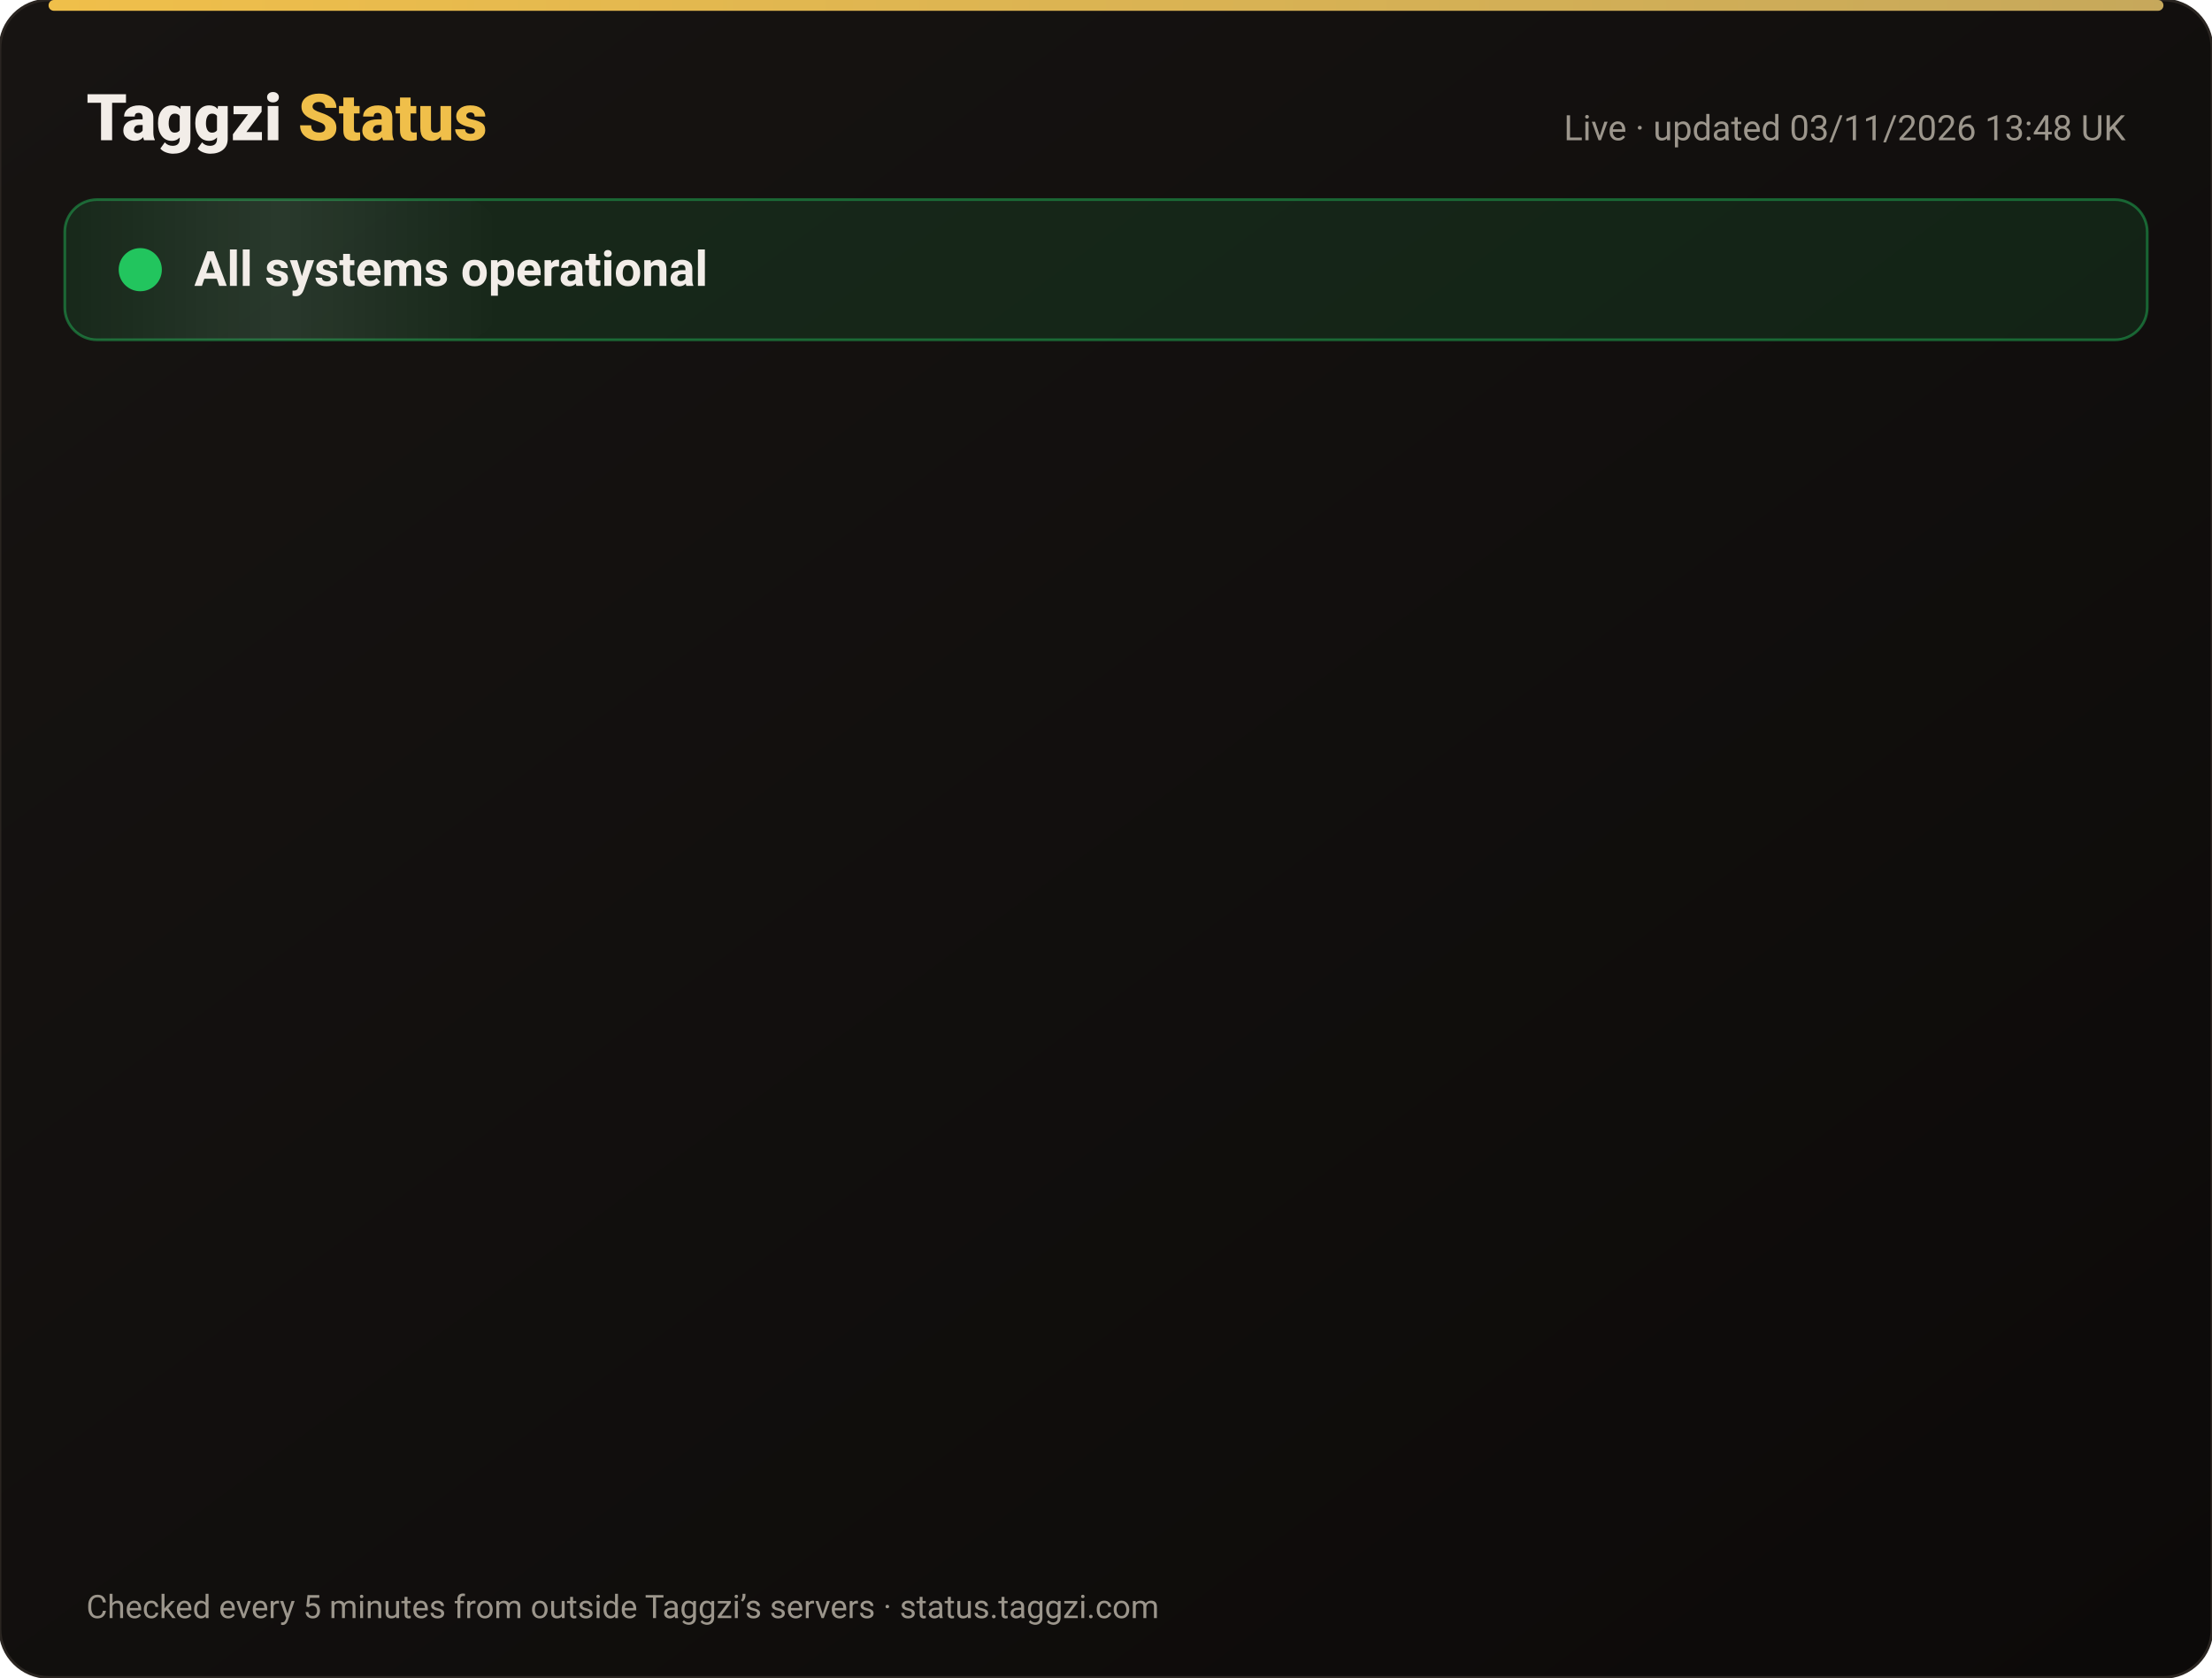
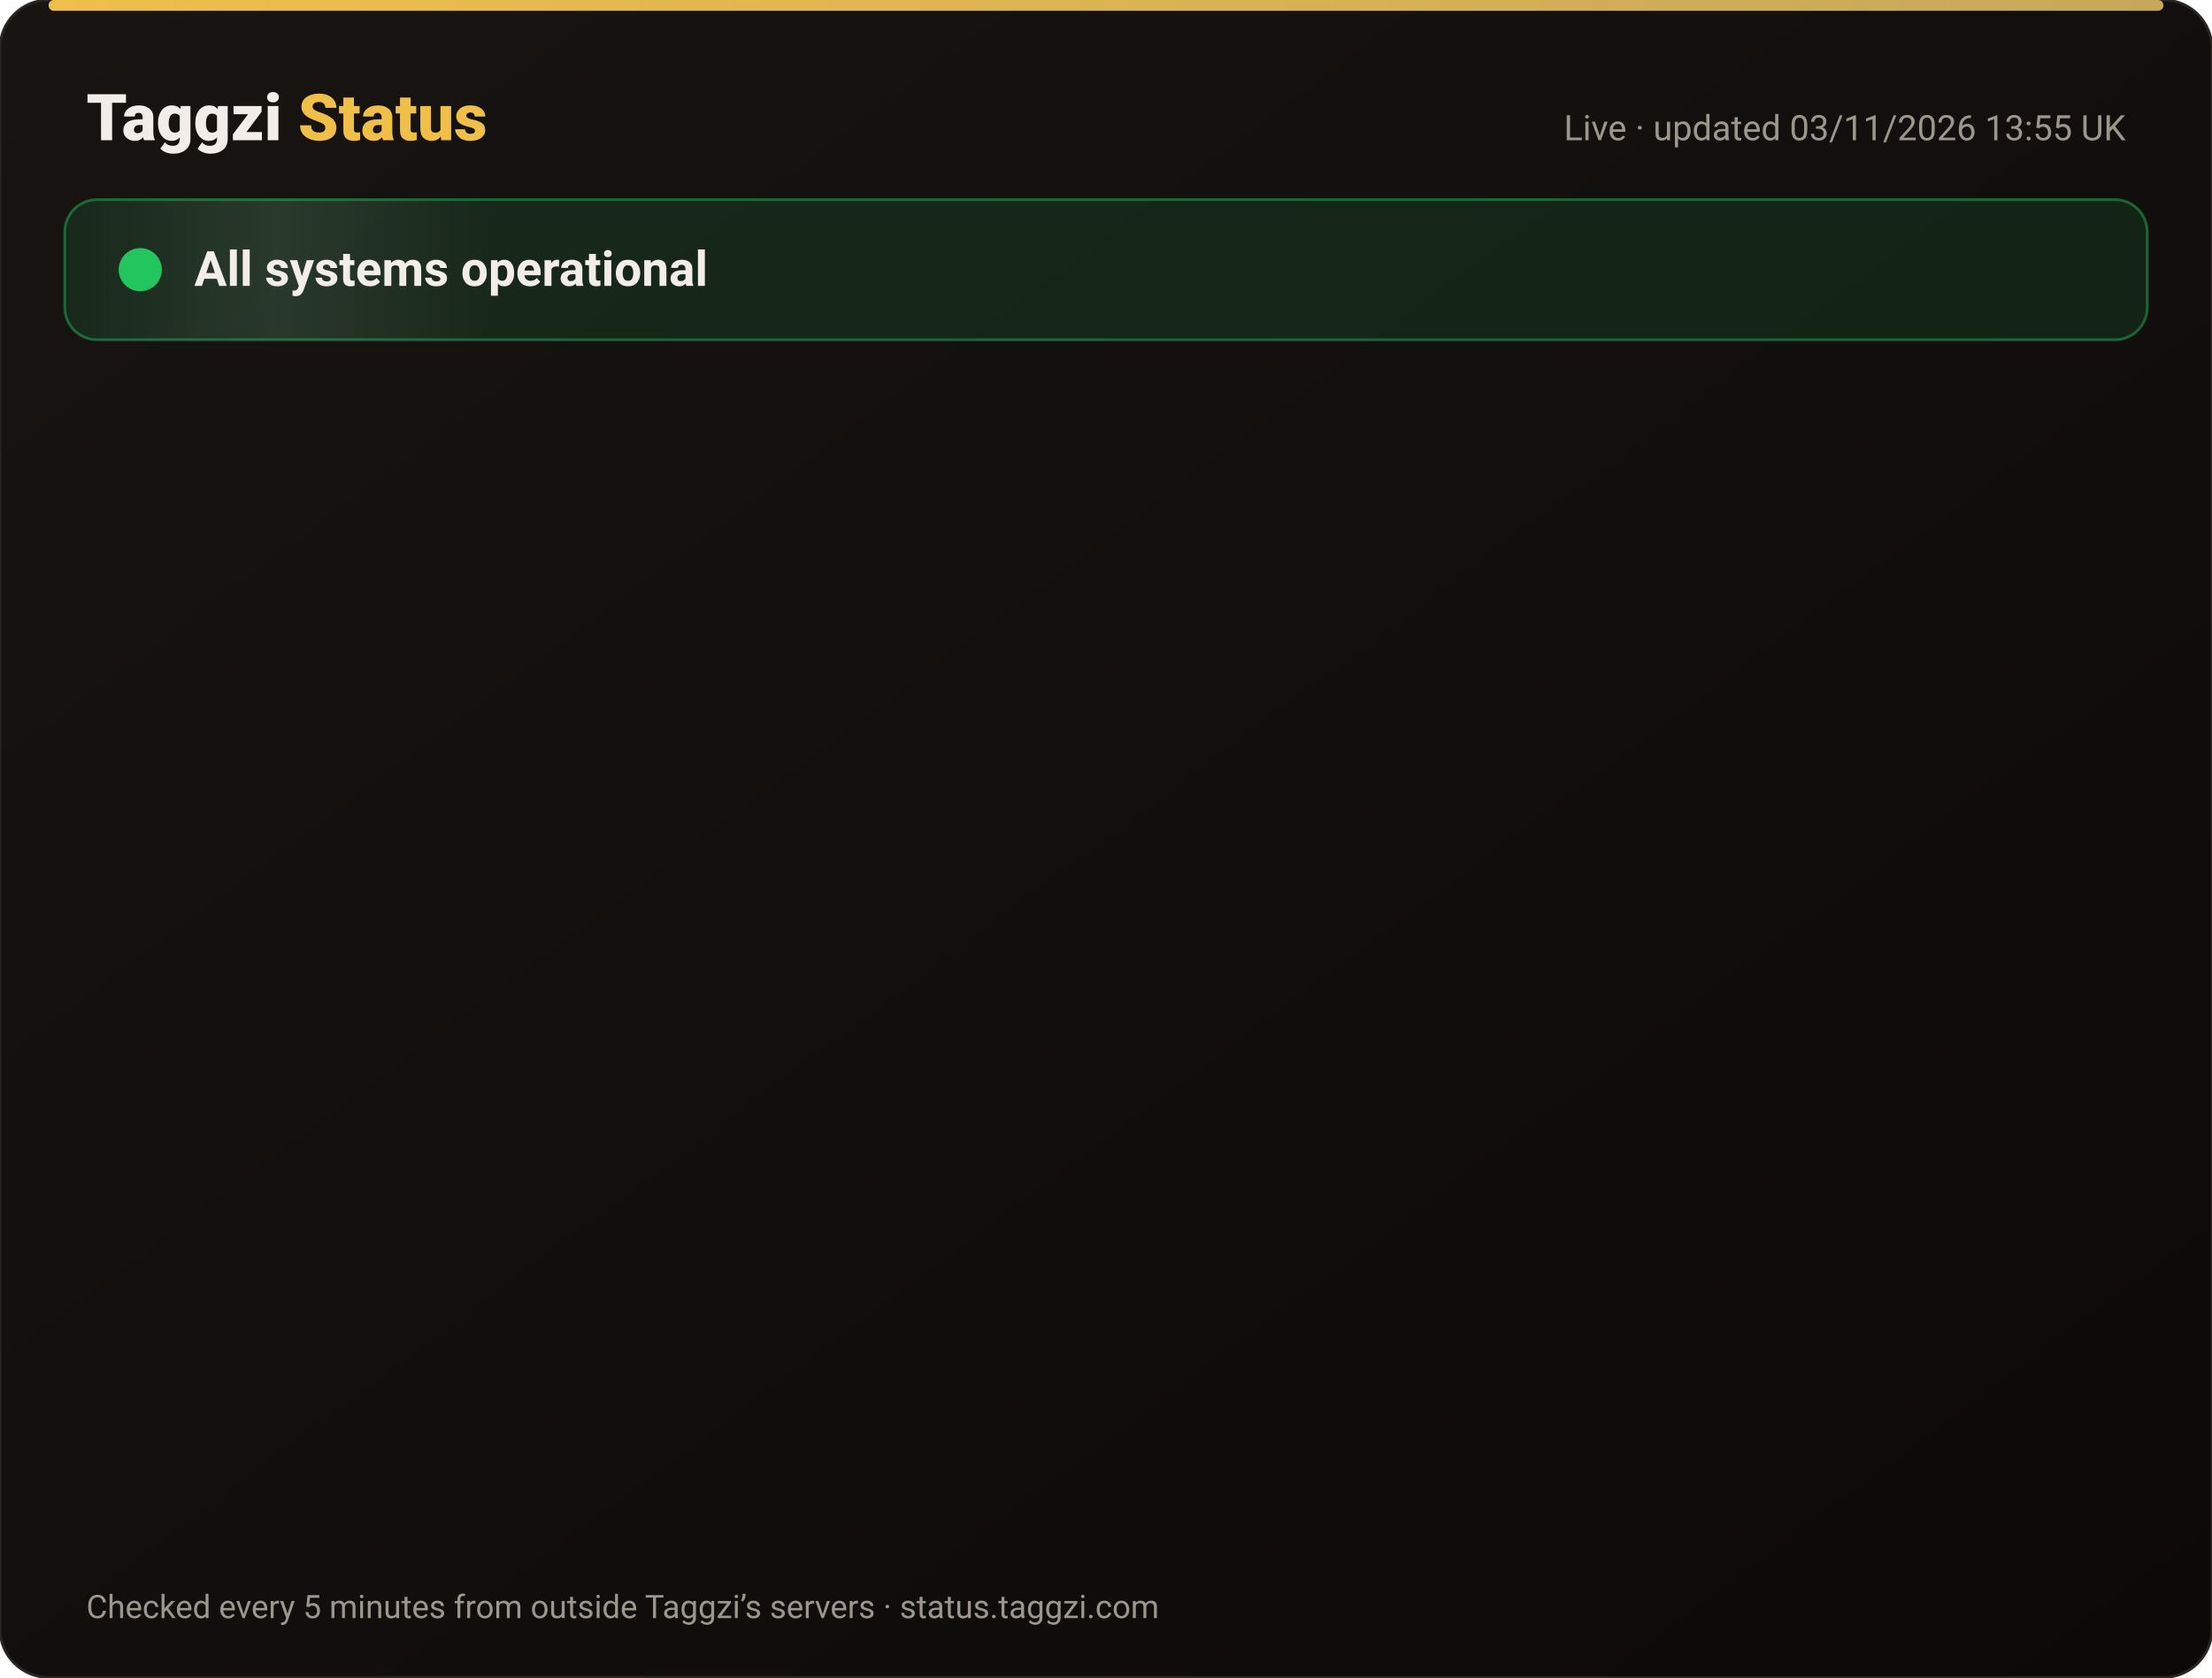
<svg xmlns="http://www.w3.org/2000/svg" width="820" height="622" viewBox="0 0 820 622" font-family="-apple-system,Segoe UI,Roboto,Helvetica,Arial,sans-serif">
  <defs>
    <linearGradient id="bg" x1="0" y1="0" x2="1" y2="1">
      <stop offset="0" stop-color="#171412" />
      <stop offset="1" stop-color="#0C0A09" />
    </linearGradient>
    <linearGradient id="gold" x1="0" x2="1">
      <stop offset="0" stop-color="#F0BF4A" />
      <stop offset="1" stop-color="#c6a85b" />
    </linearGradient>
    <linearGradient id="shine" x1="0" x2="1">
      <stop offset="0" stop-color="#fff" stop-opacity="0" />
      <stop offset=".5" stop-color="#fff" stop-opacity=".08" />
      <stop offset="1" stop-color="#fff" stop-opacity="0" />
    </linearGradient>
  </defs>
  <rect width="820" height="622" rx="18" fill="url(#bg)" stroke="#2a2521" />
  <rect x="18" y="0" width="784" height="4" rx="2" fill="url(#gold)" />
  <text x="32" y="52" font-size="24" font-weight="800" fill="#F2EDE8">Taggzi <tspan fill="#F0BF4A">Status</tspan>
  </text>
-   <text x="788" y="52" font-size="13" fill="#9C968C" text-anchor="end">Live · updated 03/11/2026 13:48 UK</text>
+   <text x="788" y="52" font-size="13" fill="#9C968C" text-anchor="end">Live · updated 03/11/2026 13:55 UK</text>
  <rect x="24" y="74" width="772" height="52" rx="12" fill="#22c55e" fill-opacity=".12" stroke="#22c55e" stroke-opacity=".45" />
  <rect x="24" y="74" width="160" height="52" rx="12" fill="url(#shine)">
    <animate attributeName="x" from="-160" to="820" dur="4s" repeatCount="indefinite" />
  </rect>
  <circle cx="52" cy="100" r="7" fill="#22c55e" />
  <circle cx="52" cy="100" r="7" fill="none" stroke="#22c55e" stroke-width="2">
    <animate attributeName="r" values="7;15;7" dur="2s" repeatCount="indefinite" />
    <animate attributeName="opacity" values=".9;0;.9" dur="2s" repeatCount="indefinite" />
  </circle>
  <text x="72" y="106" font-size="18" font-weight="700" fill="#F2EDE8">All systems operational</text>
  <g opacity="0">
    <animate attributeName="opacity" from="0" to="1" begin="0.00s" dur=".6s" fill="freeze" />
    <line x1="32" y1="188" x2="788" y2="188" stroke="#2a2521" />
    <circle cx="44" cy="166" r="6" fill="#22c55e">
      <animate attributeName="opacity" values="1;.45;1" dur="2.4s" begin="0.00s" repeatCount="indefinite" />
    </circle>
    <text x="62" y="171" font-size="15" font-weight="650" fill="#F2EDE8">Website</text>
    <text x="630" y="171" font-size="13" fill="#9C968C" text-anchor="end">99.96% uptime</text>
    <rect x="648" y="154" width="140" height="24" rx="12" fill="#22c55e" fill-opacity=".14" stroke="#22c55e" stroke-opacity=".5" />
    <text x="718" y="171" font-size="12" font-weight="700" fill="#22c55e" text-anchor="middle">Operational</text>
  </g>
  <g opacity="0">
    <animate attributeName="opacity" from="0" to="1" begin="0.15s" dur=".6s" fill="freeze" />
    <line x1="32" y1="234" x2="788" y2="234" stroke="#2a2521" />
    <circle cx="44" cy="212" r="6" fill="#22c55e">
      <animate attributeName="opacity" values="1;.45;1" dur="2.4s" begin="0.15s" repeatCount="indefinite" />
    </circle>
    <text x="62" y="217" font-size="15" font-weight="650" fill="#F2EDE8">Tag scans</text>
    <text x="630" y="217" font-size="13" fill="#9C968C" text-anchor="end">99.96% uptime</text>
    <rect x="648" y="200" width="140" height="24" rx="12" fill="#22c55e" fill-opacity=".14" stroke="#22c55e" stroke-opacity=".5" />
    <text x="718" y="217" font-size="12" font-weight="700" fill="#22c55e" text-anchor="middle">Operational</text>
  </g>
  <g opacity="0">
    <animate attributeName="opacity" from="0" to="1" begin="0.30s" dur=".6s" fill="freeze" />
    <line x1="32" y1="280" x2="788" y2="280" stroke="#2a2521" />
    <circle cx="44" cy="258" r="6" fill="#22c55e">
      <animate attributeName="opacity" values="1;.45;1" dur="2.4s" begin="0.30s" repeatCount="indefinite" />
    </circle>
    <text x="62" y="263" font-size="15" font-weight="650" fill="#F2EDE8">Manual tag lookup</text>
    <text x="630" y="263" font-size="13" fill="#9C968C" text-anchor="end">99.96% uptime</text>
    <rect x="648" y="246" width="140" height="24" rx="12" fill="#22c55e" fill-opacity=".14" stroke="#22c55e" stroke-opacity=".5" />
    <text x="718" y="263" font-size="12" font-weight="700" fill="#22c55e" text-anchor="middle">Operational</text>
  </g>
  <g opacity="0">
    <animate attributeName="opacity" from="0" to="1" begin="0.45s" dur=".6s" fill="freeze" />
    <line x1="32" y1="326" x2="788" y2="326" stroke="#2a2521" />
    <circle cx="44" cy="304" r="6" fill="#22c55e">
      <animate attributeName="opacity" values="1;.45;1" dur="2.4s" begin="0.45s" repeatCount="indefinite" />
    </circle>
    <text x="62" y="309" font-size="15" font-weight="650" fill="#F2EDE8">App &amp; login</text>
    <text x="630" y="309" font-size="13" fill="#9C968C" text-anchor="end">99.96% uptime</text>
    <rect x="648" y="292" width="140" height="24" rx="12" fill="#22c55e" fill-opacity=".14" stroke="#22c55e" stroke-opacity=".5" />
    <text x="718" y="309" font-size="12" font-weight="700" fill="#22c55e" text-anchor="middle">Operational</text>
  </g>
  <g opacity="0">
    <animate attributeName="opacity" from="0" to="1" begin="0.60s" dur=".6s" fill="freeze" />
    <line x1="32" y1="372" x2="788" y2="372" stroke="#2a2521" />
    <circle cx="44" cy="350" r="6" fill="#22c55e">
      <animate attributeName="opacity" values="1;.45;1" dur="2.4s" begin="0.60s" repeatCount="indefinite" />
    </circle>
    <text x="62" y="355" font-size="15" font-weight="650" fill="#F2EDE8">Community alerts</text>
    <text x="630" y="355" font-size="13" fill="#9C968C" text-anchor="end">99.96% uptime</text>
    <rect x="648" y="338" width="140" height="24" rx="12" fill="#22c55e" fill-opacity=".14" stroke="#22c55e" stroke-opacity=".5" />
    <text x="718" y="355" font-size="12" font-weight="700" fill="#22c55e" text-anchor="middle">Operational</text>
  </g>
  <g opacity="0">
    <animate attributeName="opacity" from="0" to="1" begin="0.75s" dur=".6s" fill="freeze" />
    <line x1="32" y1="418" x2="788" y2="418" stroke="#2a2521" />
    <circle cx="44" cy="396" r="6" fill="#22c55e">
      <animate attributeName="opacity" values="1;.45;1" dur="2.4s" begin="0.75s" repeatCount="indefinite" />
    </circle>
    <text x="62" y="401" font-size="15" font-weight="650" fill="#F2EDE8">Private calling</text>
    <text x="630" y="401" font-size="13" fill="#9C968C" text-anchor="end">99.96% uptime</text>
    <rect x="648" y="384" width="140" height="24" rx="12" fill="#22c55e" fill-opacity=".14" stroke="#22c55e" stroke-opacity=".5" />
    <text x="718" y="401" font-size="12" font-weight="700" fill="#22c55e" text-anchor="middle">Operational</text>
  </g>
  <g opacity="0">
    <animate attributeName="opacity" from="0" to="1" begin="0.90s" dur=".6s" fill="freeze" />
    <line x1="32" y1="464" x2="788" y2="464" stroke="#2a2521" />
    <circle cx="44" cy="442" r="6" fill="#22c55e">
      <animate attributeName="opacity" values="1;.45;1" dur="2.4s" begin="0.90s" repeatCount="indefinite" />
    </circle>
    <text x="62" y="447" font-size="15" font-weight="650" fill="#F2EDE8">Payments</text>
    <text x="630" y="447" font-size="13" fill="#9C968C" text-anchor="end">99.95% uptime</text>
    <rect x="648" y="430" width="140" height="24" rx="12" fill="#22c55e" fill-opacity=".14" stroke="#22c55e" stroke-opacity=".5" />
    <text x="718" y="447" font-size="12" font-weight="700" fill="#22c55e" text-anchor="middle">Operational</text>
  </g>
  <g opacity="0">
    <animate attributeName="opacity" from="0" to="1" begin="1.05s" dur=".6s" fill="freeze" />
    <line x1="32" y1="510" x2="788" y2="510" stroke="#2a2521" />
    <circle cx="44" cy="488" r="6" fill="#22c55e">
      <animate attributeName="opacity" values="1;.45;1" dur="2.4s" begin="1.05s" repeatCount="indefinite" />
    </circle>
    <text x="62" y="493" font-size="15" font-weight="650" fill="#F2EDE8">Email &amp; support</text>
    <text x="630" y="493" font-size="13" fill="#9C968C" text-anchor="end">99.96% uptime</text>
    <rect x="648" y="476" width="140" height="24" rx="12" fill="#22c55e" fill-opacity=".14" stroke="#22c55e" stroke-opacity=".5" />
    <text x="718" y="493" font-size="12" font-weight="700" fill="#22c55e" text-anchor="middle">Operational</text>
  </g>
  <g opacity="0">
    <animate attributeName="opacity" from="0" to="1" begin="1.20s" dur=".6s" fill="freeze" />
    <line x1="32" y1="556" x2="788" y2="556" stroke="#2a2521" />
    <circle cx="44" cy="534" r="6" fill="#22c55e">
      <animate attributeName="opacity" values="1;.45;1" dur="2.4s" begin="1.20s" repeatCount="indefinite" />
    </circle>
    <text x="62" y="539" font-size="15" font-weight="650" fill="#F2EDE8">Secure connection (SSL)</text>
    <text x="630" y="539" font-size="13" fill="#9C968C" text-anchor="end">100.00% uptime</text>
    <rect x="648" y="522" width="140" height="24" rx="12" fill="#22c55e" fill-opacity=".14" stroke="#22c55e" stroke-opacity=".5" />
    <text x="718" y="539" font-size="12" font-weight="700" fill="#22c55e" text-anchor="middle">Operational</text>
  </g>
  <text x="32" y="600" font-size="12" fill="#9C968C">Checked every 5 minutes from outside Taggzi’s servers · status.taggzi.com</text>
</svg>
